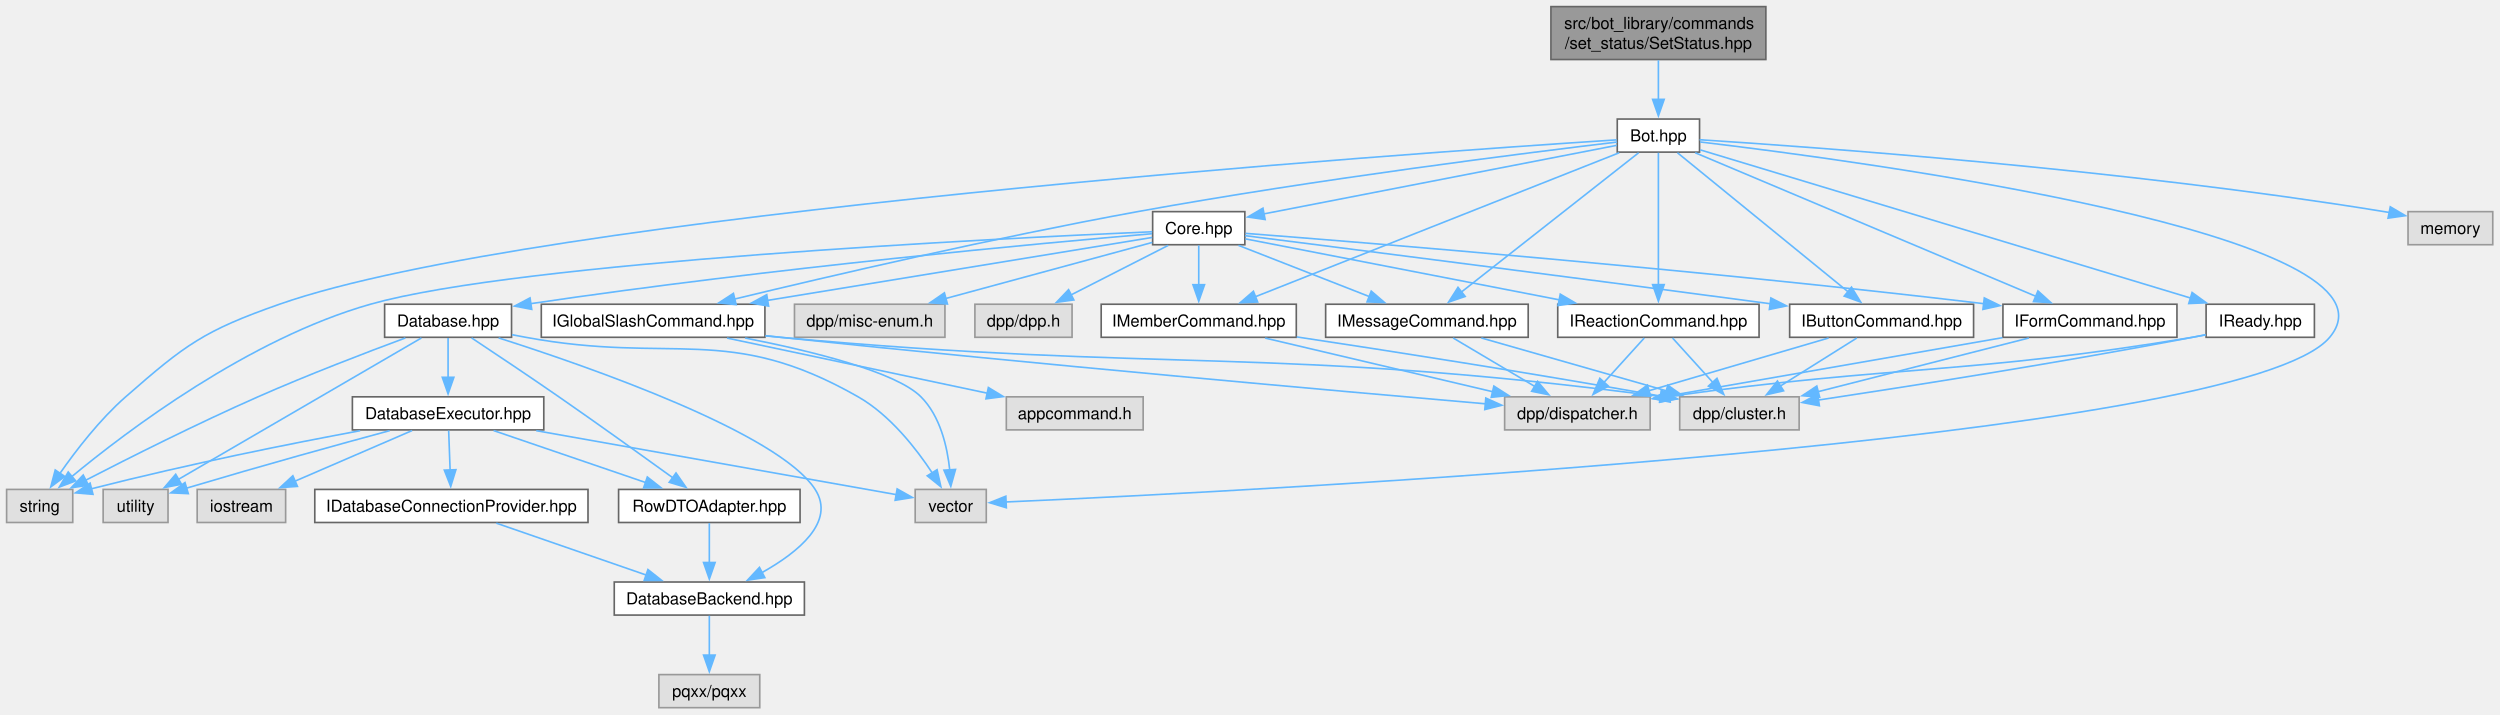
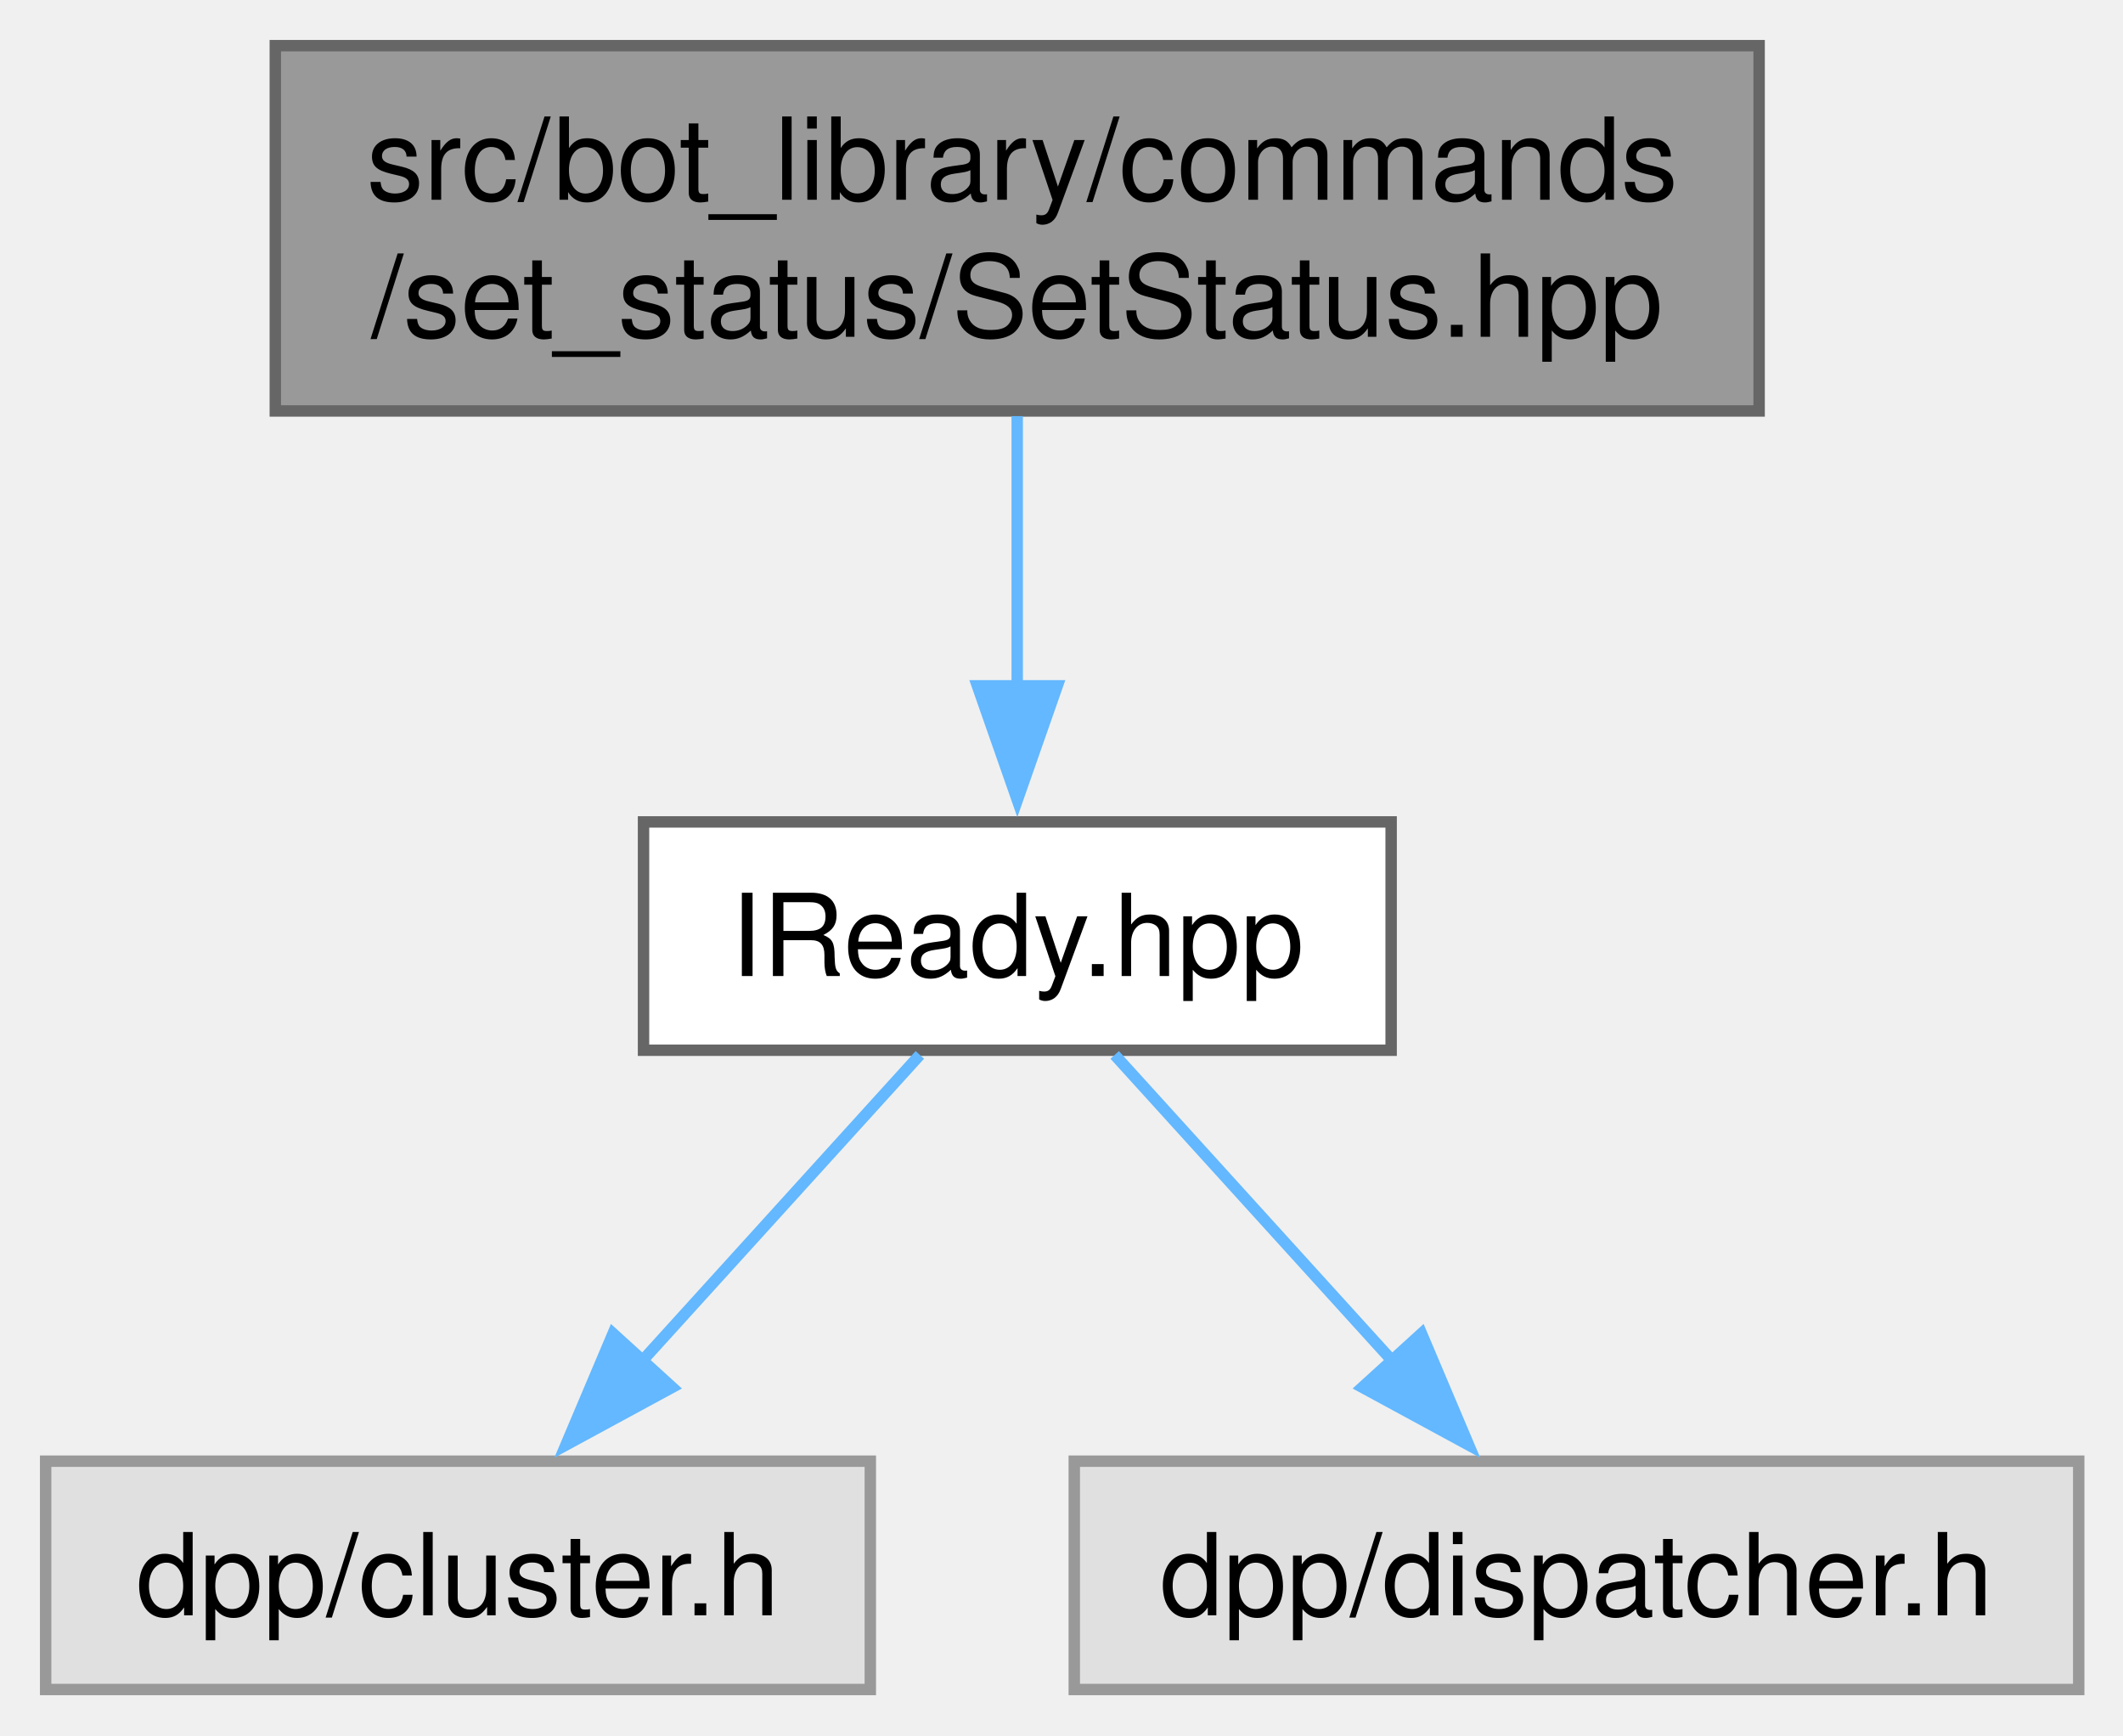
- <svg xmlns="http://www.w3.org/2000/svg" xmlns:xlink="http://www.w3.org/1999/xlink" width="1512pt" height="432pt" viewBox="0.00 0.00 1512.00 432.00">
-   <g id="graph0" class="graph" transform="scale(1 1) rotate(0) translate(4 428)">
+ <svg xmlns="http://www.w3.org/2000/svg" xmlns:xlink="http://www.w3.org/1999/xlink" width="186pt" height="152pt" viewBox="0.00 0.00 186.00 152.00">
+   <g id="graph0" class="graph" transform="scale(1 1) rotate(0) translate(4 148)">
    <g id="Node000001" class="node">
      <g id="a_Node000001">
        <a xlink:title=" ">
-           <polygon fill="#999999" stroke="#666666" points="1064,-424 934,-424 934,-392 1064,-392 1064,-424" />
-           <text xml:space="preserve" text-anchor="start" x="942" y="-410.5" font-family="Helvetica,sans-Serif" font-size="10.00">src/bot_library/commands</text>
-           <text xml:space="preserve" text-anchor="middle" x="999" y="-398.5" font-family="Helvetica,sans-Serif" font-size="10.00">/set_status/SetStatus.hpp</text>
+           <polygon fill="#999999" stroke="#666666" points="150.12,-144 20.12,-144 20.12,-112 150.12,-112 150.12,-144" />
+           <text xml:space="preserve" text-anchor="start" x="28.12" y="-130.5" font-family="Helvetica,sans-Serif" font-size="10.00">src/bot_library/commands</text>
+           <text xml:space="preserve" text-anchor="middle" x="85.12" y="-118.5" font-family="Helvetica,sans-Serif" font-size="10.00">/set_status/SetStatus.hpp</text>
        </a>
      </g>
    </g>
    <g id="Node000002" class="node">
      <g id="a_Node000002">
-         <a xlink:href="Bot_8hpp.html" target="_top" xlink:title=" ">
-           <polygon fill="white" stroke="#666666" points="1023.88,-356 974.12,-356 974.12,-336 1023.88,-336 1023.88,-356" />
-           <text xml:space="preserve" text-anchor="middle" x="999" y="-342.5" font-family="Helvetica,sans-Serif" font-size="10.00">Bot.hpp</text>
+         <a xlink:href="IReady_8hpp.html" target="_top" xlink:title=" ">
+           <polygon fill="white" stroke="#666666" points="117.88,-76 52.38,-76 52.38,-56 117.88,-56 117.88,-76" />
+           <text xml:space="preserve" text-anchor="middle" x="85.12" y="-62.5" font-family="Helvetica,sans-Serif" font-size="10.00">IReady.hpp</text>
        </a>
      </g>
    </g>
    <g id="edge1_Node000001_Node000002" class="edge">
      <g id="a_edge1_Node000001_Node000002">
        <a xlink:title=" ">
-           <path fill="none" stroke="#63b8ff" d="M999,-391.55C999,-384.34 999,-375.66 999,-367.88" />
-           <polygon fill="#63b8ff" stroke="#63b8ff" points="1002.5,-367.92 999,-357.92 995.5,-367.92 1002.5,-367.92" />
+           <path fill="none" stroke="#63b8ff" d="M85.12,-111.55C85.12,-104.34 85.12,-95.66 85.12,-87.88" />
+           <polygon fill="#63b8ff" stroke="#63b8ff" points="88.63,-87.92 85.13,-77.92 81.63,-87.92 88.63,-87.92" />
        </a>
      </g>
    </g>
    <g id="Node000003" class="node">
      <g id="a_Node000003">
-         <a xlink:href="Core_8hpp.html" target="_top" xlink:title=" ">
-           <polygon fill="white" stroke="#666666" points="748.88,-300 693.12,-300 693.12,-280 748.88,-280 748.88,-300" />
-           <text xml:space="preserve" text-anchor="middle" x="721" y="-286.5" font-family="Helvetica,sans-Serif" font-size="10.00">Core.hpp</text>
+         <a xlink:title=" ">
+           <polygon fill="#e0e0e0" stroke="#999999" points="72.25,-20 0,-20 0,0 72.25,0 72.25,-20" />
+           <text xml:space="preserve" text-anchor="middle" x="36.12" y="-6.5" font-family="Helvetica,sans-Serif" font-size="10.00">dpp/cluster.h</text>
        </a>
      </g>
    </g>
    <g id="edge2_Node000002_Node000003" class="edge">
      <g id="a_edge2_Node000002_Node000003">
        <a xlink:title=" ">
-           <path fill="none" stroke="#63b8ff" d="M973.84,-340.11C925.32,-330.69 818.51,-309.94 760.45,-298.66" />
-           <polygon fill="#63b8ff" stroke="#63b8ff" points="761.15,-295.23 750.67,-296.76 759.82,-302.11 761.15,-295.23" />
-         </a>
-       </g>
-     </g>
-     <g id="Node000007" class="node">
-       <g id="a_Node000007">
-         <a xlink:title=" ">
-           <polygon fill="#e0e0e0" stroke="#999999" points="40,-132 0,-132 0,-112 40,-112 40,-132" />
-           <text xml:space="preserve" text-anchor="middle" x="20" y="-118.5" font-family="Helvetica,sans-Serif" font-size="10.00">string</text>
-         </a>
-       </g>
-     </g>
-     <g id="edge52_Node000002_Node000007" class="edge">
-       <g id="a_edge52_Node000002_Node000007">
-         <a xlink:title=" ">
-           <path fill="none" stroke="#63b8ff" d="M973.73,-343.41C851.43,-335.51 320.51,-298.59 165,-244 119.47,-228.02 108.3,-219.78 72,-188 56.4,-174.35 41.96,-155.59 32.27,-141.73" />
-           <polygon fill="#63b8ff" stroke="#63b8ff" points="35.21,-139.82 26.7,-133.51 29.41,-143.75 35.21,-139.82" />
-         </a>
-       </g>
-     </g>
-     <g id="Node000009" class="node">
-       <g id="a_Node000009">
-         <a xlink:title=" ">
-           <polygon fill="#e0e0e0" stroke="#999999" points="592.5,-132 549.5,-132 549.5,-112 592.5,-112 592.5,-132" />
-           <text xml:space="preserve" text-anchor="middle" x="571" y="-118.5" font-family="Helvetica,sans-Serif" font-size="10.00">vector</text>
-         </a>
-       </g>
-     </g>
-     <g id="edge53_Node000002_Node000009" class="edge">
-       <g id="a_edge53_Node000002_Node000009">
-         <a xlink:title=" ">
-           <path fill="none" stroke="#63b8ff" d="M1024.24,-342.14C1120.52,-330.71 1456.85,-285.99 1405,-224 1352.61,-161.37 753.61,-131.02 604.47,-124.41" />
-           <polygon fill="#63b8ff" stroke="#63b8ff" points="604.64,-120.91 594.49,-123.97 604.33,-127.9 604.64,-120.91" />
-         </a>
-       </g>
-     </g>
-     <g id="Node000016" class="node">
-       <g id="a_Node000016">
-         <a xlink:href="IButtonCommand_8hpp.html" target="_top" xlink:title=" ">
-           <polygon fill="white" stroke="#666666" points="1189.62,-244 1078.38,-244 1078.38,-224 1189.62,-224 1189.62,-244" />
-           <text xml:space="preserve" text-anchor="middle" x="1134" y="-230.5" font-family="Helvetica,sans-Serif" font-size="10.00">IButtonCommand.hpp</text>
-         </a>
-       </g>
-     </g>
-     <g id="edge42_Node000002_Node000016" class="edge">
-       <g id="a_edge42_Node000002_Node000016">
-         <a xlink:title=" ">
-           <path fill="none" stroke="#63b8ff" d="M1010.51,-335.62C1033.42,-316.95 1085.01,-274.92 1113.73,-251.52" />
-           <polygon fill="#63b8ff" stroke="#63b8ff" points="1115.8,-254.34 1121.35,-245.31 1111.38,-248.91 1115.8,-254.34" />
-         </a>
-       </g>
-     </g>
-     <g id="Node000019" class="node">
-       <g id="a_Node000019">
-         <a xlink:href="IFormCommand_8hpp.html" target="_top" xlink:title=" ">
-           <polygon fill="white" stroke="#666666" points="1312.62,-244 1207.38,-244 1207.38,-224 1312.62,-224 1312.62,-244" />
-           <text xml:space="preserve" text-anchor="middle" x="1260" y="-230.5" font-family="Helvetica,sans-Serif" font-size="10.00">IFormCommand.hpp</text>
-         </a>
-       </g>
-     </g>
-     <g id="edge43_Node000002_Node000019" class="edge">
-       <g id="a_edge43_Node000002_Node000019">
-         <a xlink:title=" ">
-           <path fill="none" stroke="#63b8ff" d="M1021.25,-335.62C1067.38,-316.18 1173.62,-271.4 1227.46,-248.71" />
-           <polygon fill="#63b8ff" stroke="#63b8ff" points="1228.55,-252.05 1236.41,-244.94 1225.83,-245.6 1228.55,-252.05" />
-         </a>
-       </g>
-     </g>
-     <g id="Node000020" class="node">
-       <g id="a_Node000020">
-         <a xlink:href="IGlobalSlashCommand_8hpp.html" target="_top" xlink:title=" ">
-           <polygon fill="white" stroke="#666666" points="458.62,-244 323.38,-244 323.38,-224 458.62,-224 458.62,-244" />
-           <text xml:space="preserve" text-anchor="middle" x="391" y="-230.5" font-family="Helvetica,sans-Serif" font-size="10.00">IGlobalSlashCommand.hpp</text>
-         </a>
-       </g>
-     </g>
-     <g id="edge44_Node000002_Node000020" class="edge">
-       <g id="a_edge44_Node000002_Node000020">
-         <a xlink:title=" ">
-           <path fill="none" stroke="#63b8ff" d="M973.99,-342.09C920.54,-335.72 791.34,-319.54 684,-300 597.74,-284.29 498.28,-261.15 440.24,-247.13" />
-           <polygon fill="#63b8ff" stroke="#63b8ff" points="441.22,-243.77 430.68,-244.81 439.57,-250.57 441.22,-243.77" />
-         </a>
-       </g>
-     </g>
-     <g id="Node000022" class="node">
-       <g id="a_Node000022">
-         <a xlink:href="IMemberCommand_8hpp.html" target="_top" xlink:title=" ">
-           <polygon fill="white" stroke="#666666" points="780,-244 662,-244 662,-224 780,-224 780,-244" />
-           <text xml:space="preserve" text-anchor="middle" x="721" y="-230.5" font-family="Helvetica,sans-Serif" font-size="10.00">IMemberCommand.hpp</text>
-         </a>
-       </g>
-     </g>
-     <g id="edge45_Node000002_Node000022" class="edge">
-       <g id="a_edge45_Node000002_Node000022">
-         <a xlink:title=" ">
-           <path fill="none" stroke="#63b8ff" d="M975.3,-335.62C926.06,-316.14 812.53,-271.22 755.3,-248.57" />
-           <polygon fill="#63b8ff" stroke="#63b8ff" points="756.64,-245.34 746.05,-244.91 754.06,-251.85 756.64,-245.34" />
-         </a>
-       </g>
-     </g>
-     <g id="Node000023" class="node">
-       <g id="a_Node000023">
-         <a xlink:href="IMessageCommand_8hpp.html" target="_top" xlink:title=" ">
-           <polygon fill="white" stroke="#666666" points="920.25,-244 797.75,-244 797.75,-224 920.25,-224 920.25,-244" />
-           <text xml:space="preserve" text-anchor="middle" x="859" y="-230.5" font-family="Helvetica,sans-Serif" font-size="10.00">IMessageCommand.hpp</text>
-         </a>
-       </g>
-     </g>
-     <g id="edge46_Node000002_Node000023" class="edge">
-       <g id="a_edge46_Node000002_Node000023">
-         <a xlink:title=" ">
-           <path fill="none" stroke="#63b8ff" d="M987.06,-335.62C963.2,-316.87 909.34,-274.55 879.63,-251.21" />
-           <polygon fill="#63b8ff" stroke="#63b8ff" points="882.12,-248.72 872.1,-245.29 877.8,-254.22 882.12,-248.72" />
-         </a>
-       </g>
-     </g>
-     <g id="Node000024" class="node">
-       <g id="a_Node000024">
-         <a xlink:href="IReactionCommand_8hpp.html" target="_top" xlink:title=" ">
-           <polygon fill="white" stroke="#666666" points="1059.88,-244 938.12,-244 938.12,-224 1059.88,-224 1059.88,-244" />
-           <text xml:space="preserve" text-anchor="middle" x="999" y="-230.5" font-family="Helvetica,sans-Serif" font-size="10.00">IReactionCommand.hpp</text>
-         </a>
-       </g>
-     </g>
-     <g id="edge47_Node000002_Node000024" class="edge">
-       <g id="a_edge47_Node000002_Node000024">
-         <a xlink:title=" ">
-           <path fill="none" stroke="#63b8ff" d="M999,-335.62C999,-318.01 999,-279.59 999,-255.65" />
-           <polygon fill="#63b8ff" stroke="#63b8ff" points="1002.5,-255.87 999,-245.87 995.5,-255.87 1002.5,-255.87" />
-         </a>
-       </g>
-     </g>
-     <g id="Node000025" class="node">
-       <g id="a_Node000025">
-         <a xlink:href="IReady_8hpp.html" target="_top" xlink:title=" ">
-           <polygon fill="white" stroke="#666666" points="1395.75,-244 1330.25,-244 1330.25,-224 1395.75,-224 1395.75,-244" />
-           <text xml:space="preserve" text-anchor="middle" x="1363" y="-230.5" font-family="Helvetica,sans-Serif" font-size="10.00">IReady.hpp</text>
-         </a>
-       </g>
-     </g>
-     <g id="edge48_Node000002_Node000025" class="edge">
-       <g id="a_edge48_Node000002_Node000025">
-         <a xlink:title=" ">
-           <path fill="none" stroke="#63b8ff" d="M1024.31,-337.35C1086.08,-318.68 1245.08,-270.64 1321.19,-247.64" />
-           <polygon fill="#63b8ff" stroke="#63b8ff" points="1321.78,-251.11 1330.34,-244.87 1319.76,-244.41 1321.78,-251.11" />
-         </a>
-       </g>
-     </g>
-     <g id="Node000026" class="node">
-       <g id="a_Node000026">
-         <a xlink:title=" ">
-           <polygon fill="#e0e0e0" stroke="#999999" points="1503.62,-300 1452.38,-300 1452.38,-280 1503.62,-280 1503.62,-300" />
-           <text xml:space="preserve" text-anchor="middle" x="1478" y="-286.5" font-family="Helvetica,sans-Serif" font-size="10.00">memory</text>
-         </a>
-       </g>
-     </g>
-     <g id="edge51_Node000002_Node000026" class="edge">
-       <g id="a_edge51_Node000002_Node000026">
-         <a xlink:title=" ">
-           <path fill="none" stroke="#63b8ff" d="M1023.89,-343.49C1091.05,-339.2 1281.48,-325.54 1438,-300 1439.01,-299.83 1440.04,-299.66 1441.08,-299.48" />
-           <polygon fill="#63b8ff" stroke="#63b8ff" points="1441.65,-302.93 1450.78,-297.56 1440.29,-296.06 1441.65,-302.93" />
+           <path fill="none" stroke="#63b8ff" d="M76.59,-55.59C69.84,-48.16 60.24,-37.58 52.08,-28.58" />
+           <polygon fill="#63b8ff" stroke="#63b8ff" points="54.89,-26.47 45.58,-21.42 49.71,-31.18 54.89,-26.47" />
        </a>
      </g>
    </g>
    <g id="Node000004" class="node">
      <g id="a_Node000004">
        <a xlink:title=" ">
-           <polygon fill="#e0e0e0" stroke="#999999" points="644.38,-244 585.62,-244 585.62,-224 644.38,-224 644.38,-244" />
-           <text xml:space="preserve" text-anchor="middle" x="615" y="-230.5" font-family="Helvetica,sans-Serif" font-size="10.00">dpp/dpp.h</text>
+           <polygon fill="#e0e0e0" stroke="#999999" points="178.12,-20 90.12,-20 90.12,0 178.12,0 178.12,-20" />
+           <text xml:space="preserve" text-anchor="middle" x="134.12" y="-6.5" font-family="Helvetica,sans-Serif" font-size="10.00">dpp/dispatcher.h</text>
        </a>
      </g>
    </g>
-     <g id="edge3_Node000003_Node000004" class="edge">
-       <g id="a_edge3_Node000003_Node000004">
+     <g id="edge3_Node000002_Node000004" class="edge">
+       <g id="a_edge3_Node000002_Node000004">
        <a xlink:title=" ">
-           <path fill="none" stroke="#63b8ff" d="M702.54,-279.59C686.3,-271.32 662.39,-259.14 643.67,-249.6" />
-           <polygon fill="#63b8ff" stroke="#63b8ff" points="645.46,-246.59 634.96,-245.17 642.28,-252.82 645.46,-246.59" />
-         </a>
-       </g>
-     </g>
-     <g id="Node000005" class="node">
-       <g id="a_Node000005">
-         <a xlink:title=" ">
-           <polygon fill="#e0e0e0" stroke="#999999" points="567.5,-244 476.5,-244 476.5,-224 567.5,-224 567.5,-244" />
-           <text xml:space="preserve" text-anchor="middle" x="522" y="-230.5" font-family="Helvetica,sans-Serif" font-size="10.00">dpp/misc-enum.h</text>
-         </a>
-       </g>
-     </g>
-     <g id="edge4_Node000003_Node000005" class="edge">
-       <g id="a_edge4_Node000003_Node000005">
-         <a xlink:title=" ">
-           <path fill="none" stroke="#63b8ff" d="M692.91,-281.38C660.44,-272.57 606.52,-257.94 567.93,-247.46" />
-           <polygon fill="#63b8ff" stroke="#63b8ff" points="569.01,-244.13 558.44,-244.89 567.18,-250.89 569.01,-244.13" />
-         </a>
-       </g>
-     </g>
-     <g id="Node000006" class="node">
-       <g id="a_Node000006">
-         <a xlink:href="Database_8hpp.html" target="_top" xlink:title=" ">
-           <polygon fill="white" stroke="#666666" points="305.38,-244 228.62,-244 228.62,-224 305.38,-224 305.38,-244" />
-           <text xml:space="preserve" text-anchor="middle" x="267" y="-230.5" font-family="Helvetica,sans-Serif" font-size="10.00">Database.hpp</text>
-         </a>
-       </g>
-     </g>
-     <g id="edge5_Node000003_Node000006" class="edge">
-       <g id="a_edge5_Node000003_Node000006">
-         <a xlink:title=" ">
-           <path fill="none" stroke="#63b8ff" d="M692.77,-286.65C628.08,-281.11 463.92,-266.11 316.71,-244.31" />
-           <polygon fill="#63b8ff" stroke="#63b8ff" points="317.59,-240.9 307.18,-242.88 316.56,-247.83 317.59,-240.9" />
-         </a>
-       </g>
-     </g>
-     <g id="edge41_Node000003_Node000007" class="edge">
-       <g id="a_edge41_Node000003_Node000007">
-         <a xlink:title=" ">
-           <path fill="none" stroke="#63b8ff" d="M692.87,-287.85C600.94,-283.89 310.1,-269.58 220,-244 146.49,-223.13 72.92,-167.5 39.14,-139.53" />
-           <polygon fill="#63b8ff" stroke="#63b8ff" points="41.77,-137.17 31.86,-133.41 37.26,-142.52 41.77,-137.17" />
-         </a>
-       </g>
-     </g>
-     <g id="edge21_Node000003_Node000016" class="edge">
-       <g id="a_edge21_Node000003_Node000016">
-         <a xlink:title=" ">
-           <path fill="none" stroke="#63b8ff" d="M748.98,-285.47C806.36,-278.21 941.8,-260.97 1066.71,-244.3" />
-           <polygon fill="#63b8ff" stroke="#63b8ff" points="1067.04,-247.78 1076.48,-242.99 1066.11,-240.85 1067.04,-247.78" />
-         </a>
-       </g>
-     </g>
-     <g id="edge24_Node000003_Node000019" class="edge">
-       <g id="a_edge24_Node000003_Node000019">
-         <a xlink:title=" ">
-           <path fill="none" stroke="#63b8ff" d="M749.34,-286.86C821.84,-281.26 1020.17,-265.25 1195.85,-244.33" />
-           <polygon fill="#63b8ff" stroke="#63b8ff" points="1196.11,-247.82 1205.62,-243.16 1195.27,-240.87 1196.11,-247.82" />
-         </a>
-       </g>
-     </g>
-     <g id="edge27_Node000003_Node000020" class="edge">
-       <g id="a_edge27_Node000003_Node000020">
-         <a xlink:title=" ">
-           <path fill="none" stroke="#63b8ff" d="M692.86,-284.4C641.75,-276.03 532.26,-258.12 460.16,-246.32" />
-           <polygon fill="#63b8ff" stroke="#63b8ff" points="460.85,-242.88 450.41,-244.72 459.72,-249.79 460.85,-242.88" />
-         </a>
-       </g>
-     </g>
-     <g id="edge32_Node000003_Node000022" class="edge">
-       <g id="a_edge32_Node000003_Node000022">
-         <a xlink:title=" ">
-           <path fill="none" stroke="#63b8ff" d="M721,-279.59C721,-273.01 721,-263.96 721,-255.73" />
-           <polygon fill="#63b8ff" stroke="#63b8ff" points="724.5,-255.81 721,-245.81 717.5,-255.81 724.5,-255.81" />
-         </a>
-       </g>
-     </g>
-     <g id="edge35_Node000003_Node000023" class="edge">
-       <g id="a_edge35_Node000003_Node000023">
-         <a xlink:title=" ">
-           <path fill="none" stroke="#63b8ff" d="M745.04,-279.59C766.97,-271.01 799.63,-258.23 824.37,-248.55" />
-           <polygon fill="#63b8ff" stroke="#63b8ff" points="825.33,-251.93 833.37,-245.03 822.78,-245.42 825.33,-251.93" />
-         </a>
-       </g>
-     </g>
-     <g id="edge38_Node000003_Node000024" class="edge">
-       <g id="a_edge38_Node000003_Node000024">
-         <a xlink:title=" ">
-           <path fill="none" stroke="#63b8ff" d="M749.19,-283.53C793.54,-274.91 880.6,-258 939.3,-246.6" />
-           <polygon fill="#63b8ff" stroke="#63b8ff" points="939.65,-250.09 948.79,-244.75 938.31,-243.22 939.65,-250.09" />
-         </a>
-       </g>
-     </g>
-     <g id="edge6_Node000006_Node000007" class="edge">
-       <g id="a_edge6_Node000006_Node000007">
-         <a xlink:title=" ">
-           <path fill="none" stroke="#63b8ff" d="M241.17,-223.61C217.69,-214.9 182.21,-201.32 152,-188 115.43,-171.88 74.26,-151.19 47.77,-137.53" />
-           <polygon fill="#63b8ff" stroke="#63b8ff" points="49.54,-134.5 39.05,-133.01 46.32,-140.72 49.54,-134.5" />
-         </a>
-       </g>
-     </g>
-     <g id="Node000008" class="node">
-       <g id="a_Node000008">
-         <a xlink:title=" ">
-           <polygon fill="#e0e0e0" stroke="#999999" points="97.62,-132 58.38,-132 58.38,-112 97.62,-112 97.62,-132" />
-           <text xml:space="preserve" text-anchor="middle" x="78" y="-118.5" font-family="Helvetica,sans-Serif" font-size="10.00">utility</text>
-         </a>
-       </g>
-     </g>
-     <g id="edge7_Node000006_Node000008" class="edge">
-       <g id="a_edge7_Node000006_Node000008">
-         <a xlink:title=" ">
-           <path fill="none" stroke="#63b8ff" d="M250.89,-223.62C218.11,-204.54 143.42,-161.08 103.8,-138.02" />
-           <polygon fill="#63b8ff" stroke="#63b8ff" points="105.78,-135.12 95.38,-133.12 102.26,-141.17 105.78,-135.12" />
-         </a>
-       </g>
-     </g>
-     <g id="edge8_Node000006_Node000009" class="edge">
-       <g id="a_edge8_Node000006_Node000009">
-         <a xlink:title=" ">
-           <path fill="none" stroke="#63b8ff" d="M305.72,-225.55C308.52,-225.02 311.3,-224.5 314,-224 403.24,-207.47 436.17,-232.97 515,-188 534.34,-176.97 550.19,-156.65 560.03,-141.66" />
-           <polygon fill="#63b8ff" stroke="#63b8ff" points="562.74,-143.93 565.05,-133.59 556.8,-140.23 562.74,-143.93" />
-         </a>
-       </g>
-     </g>
-     <g id="Node000010" class="node">
-       <g id="a_Node000010">
-         <a xlink:href="DatabaseBackend_8hpp.html" target="_top" xlink:title=" ">
-           <polygon fill="white" stroke="#666666" points="482.5,-76 367.5,-76 367.5,-56 482.5,-56 482.5,-76" />
-           <text xml:space="preserve" text-anchor="middle" x="425" y="-62.5" font-family="Helvetica,sans-Serif" font-size="10.00">DatabaseBackend.hpp</text>
-         </a>
-       </g>
-     </g>
-     <g id="edge9_Node000006_Node000010" class="edge">
-       <g id="a_edge9_Node000006_Node000010">
-         <a xlink:title=" ">
-           <path fill="none" stroke="#63b8ff" d="M297.56,-223.63C353.12,-205.9 467,-166.18 489,-132 501.58,-112.46 478.7,-93.96 456.89,-81.73" />
-           <polygon fill="#63b8ff" stroke="#63b8ff" points="458.57,-78.66 448.09,-77.12 455.32,-84.86 458.57,-78.66" />
-         </a>
-       </g>
-     </g>
-     <g id="Node000012" class="node">
-       <g id="a_Node000012">
-         <a xlink:href="DatabaseExecutor_8hpp.html" target="_top" xlink:title=" ">
-           <polygon fill="white" stroke="#666666" points="324.88,-188 209.12,-188 209.12,-168 324.88,-168 324.88,-188" />
-           <text xml:space="preserve" text-anchor="middle" x="267" y="-174.5" font-family="Helvetica,sans-Serif" font-size="10.00">DatabaseExecutor.hpp</text>
-         </a>
-       </g>
-     </g>
-     <g id="edge11_Node000006_Node000012" class="edge">
-       <g id="a_edge11_Node000006_Node000012">
-         <a xlink:title=" ">
-           <path fill="none" stroke="#63b8ff" d="M267,-223.59C267,-217.01 267,-207.96 267,-199.73" />
-           <polygon fill="#63b8ff" stroke="#63b8ff" points="270.5,-199.81 267,-189.81 263.5,-199.81 270.5,-199.81" />
-         </a>
-       </g>
-     </g>
-     <g id="Node000015" class="node">
-       <g id="a_Node000015">
-         <a xlink:href="RowDTOAdapter_8hpp.html" target="_top" xlink:title=" ">
-           <polygon fill="white" stroke="#666666" points="479.88,-132 370.12,-132 370.12,-112 479.88,-112 479.88,-132" />
-           <text xml:space="preserve" text-anchor="middle" x="425" y="-118.5" font-family="Helvetica,sans-Serif" font-size="10.00">RowDTOAdapter.hpp</text>
-         </a>
-       </g>
-     </g>
-     <g id="edge20_Node000006_Node000015" class="edge">
-       <g id="a_edge20_Node000006_Node000015">
-         <a xlink:title=" ">
-           <path fill="none" stroke="#63b8ff" d="M281.2,-223.64C294.81,-214.61 315.92,-200.53 334,-188 357.7,-171.58 384.52,-152.34 402.87,-139.07" />
-           <polygon fill="#63b8ff" stroke="#63b8ff" points="404.85,-141.96 410.9,-133.26 400.75,-136.29 404.85,-141.96" />
-         </a>
-       </g>
-     </g>
-     <g id="Node000011" class="node">
-       <g id="a_Node000011">
-         <a xlink:title=" ">
-           <polygon fill="#e0e0e0" stroke="#999999" points="455.5,-20 394.5,-20 394.5,0 455.5,0 455.5,-20" />
-           <text xml:space="preserve" text-anchor="middle" x="425" y="-6.5" font-family="Helvetica,sans-Serif" font-size="10.00">pqxx/pqxx</text>
-         </a>
-       </g>
-     </g>
-     <g id="edge10_Node000010_Node000011" class="edge">
-       <g id="a_edge10_Node000010_Node000011">
-         <a xlink:title=" ">
-           <path fill="none" stroke="#63b8ff" d="M425,-55.59C425,-49.01 425,-39.96 425,-31.73" />
-           <polygon fill="#63b8ff" stroke="#63b8ff" points="428.5,-31.81 425,-21.81 421.5,-31.81 428.5,-31.81" />
-         </a>
-       </g>
-     </g>
-     <g id="edge13_Node000012_Node000007" class="edge">
-       <g id="a_edge13_Node000012_Node000007">
-         <a xlink:title=" ">
-           <path fill="none" stroke="#63b8ff" d="M213.81,-167.52C171.97,-159.73 112.02,-147.82 51.18,-132.37" />
-           <polygon fill="#63b8ff" stroke="#63b8ff" points="52.23,-129.03 41.68,-129.92 50.49,-135.81 52.23,-129.03" />
-         </a>
-       </g>
-     </g>
-     <g id="edge14_Node000012_Node000008" class="edge">
-       <g id="a_edge14_Node000012_Node000008">
-         <a xlink:title=" ">
-           <path fill="none" stroke="#63b8ff" d="M231.71,-167.56C201.32,-159.33 156.02,-146.85 108.64,-132.72" />
-           <polygon fill="#63b8ff" stroke="#63b8ff" points="109.89,-129.44 99.31,-129.92 107.88,-136.15 109.89,-129.44" />
-         </a>
-       </g>
-     </g>
-     <g id="edge15_Node000012_Node000009" class="edge">
-       <g id="a_edge15_Node000012_Node000009">
-         <a xlink:title=" ">
-           <path fill="none" stroke="#63b8ff" d="M320.3,-167.53C383.18,-156.36 485.75,-138.14 538.06,-128.85" />
-           <polygon fill="#63b8ff" stroke="#63b8ff" points="538.6,-132.31 547.84,-127.11 537.38,-125.42 538.6,-132.31" />
-         </a>
-       </g>
-     </g>
-     <g id="Node000013" class="node">
-       <g id="a_Node000013">
-         <a xlink:title=" ">
-           <polygon fill="#e0e0e0" stroke="#999999" points="168.75,-132 115.25,-132 115.25,-112 168.75,-112 168.75,-132" />
-           <text xml:space="preserve" text-anchor="middle" x="142" y="-118.5" font-family="Helvetica,sans-Serif" font-size="10.00">iostream</text>
-         </a>
-       </g>
-     </g>
-     <g id="edge12_Node000012_Node000013" class="edge">
-       <g id="a_edge12_Node000012_Node000013">
-         <a xlink:title=" ">
-           <path fill="none" stroke="#63b8ff" d="M245.23,-167.59C225.63,-159.13 196.57,-146.58 174.28,-136.94" />
-           <polygon fill="#63b8ff" stroke="#63b8ff" points="175.9,-133.83 165.33,-133.08 173.12,-140.26 175.9,-133.83" />
-         </a>
-       </g>
-     </g>
-     <g id="Node000014" class="node">
-       <g id="a_Node000014">
-         <a xlink:href="IDatabaseConnectionProvider_8hpp.html" target="_top" xlink:title=" ">
-           <polygon fill="white" stroke="#666666" points="351.62,-132 186.38,-132 186.38,-112 351.62,-112 351.62,-132" />
-           <text xml:space="preserve" text-anchor="middle" x="269" y="-118.5" font-family="Helvetica,sans-Serif" font-size="10.00">IDatabaseConnectionProvider.hpp</text>
-         </a>
-       </g>
-     </g>
-     <g id="edge16_Node000012_Node000014" class="edge">
-       <g id="a_edge16_Node000012_Node000014">
-         <a xlink:title=" ">
-           <path fill="none" stroke="#63b8ff" d="M267.35,-167.59C267.59,-161.01 267.93,-151.96 268.23,-143.73" />
-           <polygon fill="#63b8ff" stroke="#63b8ff" points="271.73,-143.93 268.6,-133.81 264.73,-143.67 271.73,-143.93" />
-         </a>
-       </g>
-     </g>
-     <g id="edge18_Node000012_Node000015" class="edge">
-       <g id="a_edge18_Node000012_Node000015">
-         <a xlink:title=" ">
-           <path fill="none" stroke="#63b8ff" d="M294.52,-167.59C319.97,-158.9 358.03,-145.89 386.49,-136.16" />
-           <polygon fill="#63b8ff" stroke="#63b8ff" points="387.5,-139.52 395.83,-132.97 385.24,-132.89 387.5,-139.52" />
-         </a>
-       </g>
-     </g>
-     <g id="edge17_Node000014_Node000010" class="edge">
-       <g id="a_edge17_Node000014_Node000010">
-         <a xlink:title=" ">
-           <path fill="none" stroke="#63b8ff" d="M296.17,-111.59C321.3,-102.9 358.88,-89.89 386.98,-80.16" />
-           <polygon fill="#63b8ff" stroke="#63b8ff" points="387.88,-83.55 396.18,-76.97 385.59,-76.94 387.88,-83.55" />
-         </a>
-       </g>
-     </g>
-     <g id="edge19_Node000015_Node000010" class="edge">
-       <g id="a_edge19_Node000015_Node000010">
-         <a xlink:title=" ">
-           <path fill="none" stroke="#63b8ff" d="M425,-111.59C425,-105.01 425,-95.96 425,-87.73" />
-           <polygon fill="#63b8ff" stroke="#63b8ff" points="428.5,-87.81 425,-77.81 421.5,-87.81 428.5,-87.81" />
-         </a>
-       </g>
-     </g>
-     <g id="Node000017" class="node">
-       <g id="a_Node000017">
-         <a xlink:title=" ">
-           <polygon fill="#e0e0e0" stroke="#999999" points="1084.12,-188 1011.88,-188 1011.88,-168 1084.12,-168 1084.12,-188" />
-           <text xml:space="preserve" text-anchor="middle" x="1048" y="-174.5" font-family="Helvetica,sans-Serif" font-size="10.00">dpp/cluster.h</text>
-         </a>
-       </g>
-     </g>
-     <g id="edge22_Node000016_Node000017" class="edge">
-       <g id="a_edge22_Node000016_Node000017">
-         <a xlink:title=" ">
-           <path fill="none" stroke="#63b8ff" d="M1119.02,-223.59C1106.27,-215.59 1087.71,-203.93 1072.76,-194.54" />
-           <polygon fill="#63b8ff" stroke="#63b8ff" points="1074.71,-191.64 1064.38,-189.28 1070.99,-197.57 1074.71,-191.64" />
-         </a>
-       </g>
-     </g>
-     <g id="Node000018" class="node">
-       <g id="a_Node000018">
-         <a xlink:title=" ">
-           <polygon fill="#e0e0e0" stroke="#999999" points="994,-188 906,-188 906,-168 994,-168 994,-188" />
-           <text xml:space="preserve" text-anchor="middle" x="950" y="-174.5" font-family="Helvetica,sans-Serif" font-size="10.00">dpp/dispatcher.h</text>
-         </a>
-       </g>
-     </g>
-     <g id="edge23_Node000016_Node000018" class="edge">
-       <g id="a_edge23_Node000016_Node000018">
-         <a xlink:title=" ">
-           <path fill="none" stroke="#63b8ff" d="M1101.95,-223.59C1071.79,-214.74 1026.41,-201.43 993.1,-191.65" />
-           <polygon fill="#63b8ff" stroke="#63b8ff" points="994.33,-188.36 983.75,-188.91 992.36,-195.08 994.33,-188.36" />
-         </a>
-       </g>
-     </g>
-     <g id="edge25_Node000019_Node000017" class="edge">
-       <g id="a_edge25_Node000019_Node000017">
-         <a xlink:title=" ">
-           <path fill="none" stroke="#63b8ff" d="M1223.07,-223.59C1187.66,-214.57 1134.02,-200.91 1095.45,-191.09" />
-           <polygon fill="#63b8ff" stroke="#63b8ff" points="1096.53,-187.75 1085.97,-188.67 1094.8,-194.53 1096.53,-187.75" />
-         </a>
-       </g>
-     </g>
-     <g id="edge26_Node000019_Node000018" class="edge">
-       <g id="a_edge26_Node000019_Node000018">
-         <a xlink:title=" ">
-           <path fill="none" stroke="#63b8ff" d="M1207.06,-223.78C1150.92,-214 1062.63,-198.62 1005.53,-188.67" />
-           <polygon fill="#63b8ff" stroke="#63b8ff" points="1006.13,-185.23 995.68,-186.96 1004.93,-192.12 1006.13,-185.23" />
-         </a>
-       </g>
-     </g>
-     <g id="edge31_Node000020_Node000009" class="edge">
-       <g id="a_edge31_Node000020_Node000009">
-         <a xlink:title=" ">
-           <path fill="none" stroke="#63b8ff" d="M446.68,-223.56C487.36,-215.59 537.94,-203.07 553,-188 564.65,-176.34 568.93,-157.85 570.42,-143.57" />
-           <polygon fill="#63b8ff" stroke="#63b8ff" points="573.9,-144.09 571.04,-133.89 566.91,-143.64 573.9,-144.09" />
-         </a>
-       </g>
-     </g>
-     <g id="edge29_Node000020_Node000017" class="edge">
-       <g id="a_edge29_Node000020_Node000017">
-         <a xlink:title=" ">
-           <path fill="none" stroke="#63b8ff" d="M459,-224.87C462.04,-224.56 465.05,-224.27 468,-224 701.6,-202.5 764.8,-218.91 1000.37,-188.18" />
-           <polygon fill="#63b8ff" stroke="#63b8ff" points="1000.76,-191.66 1010.22,-186.88 999.85,-184.72 1000.76,-191.66" />
-         </a>
-       </g>
-     </g>
-     <g id="edge30_Node000020_Node000018" class="edge">
-       <g id="a_edge30_Node000020_Node000018">
-         <a xlink:title=" ">
-           <path fill="none" stroke="#63b8ff" d="M459.01,-224.96C462.05,-224.63 465.06,-224.31 468,-224 622.34,-207.78 804.81,-191.54 894.52,-183.76" />
-           <polygon fill="#63b8ff" stroke="#63b8ff" points="894.61,-187.26 904.27,-182.91 894,-180.29 894.61,-187.26" />
-         </a>
-       </g>
-     </g>
-     <g id="Node000021" class="node">
-       <g id="a_Node000021">
-         <a xlink:title=" ">
-           <polygon fill="#e0e0e0" stroke="#999999" points="687.38,-188 604.62,-188 604.62,-168 687.38,-168 687.38,-188" />
-           <text xml:space="preserve" text-anchor="middle" x="646" y="-174.5" font-family="Helvetica,sans-Serif" font-size="10.00">appcommand.h</text>
-         </a>
-       </g>
-     </g>
-     <g id="edge28_Node000020_Node000021" class="edge">
-       <g id="a_edge28_Node000020_Node000021">
-         <a xlink:title=" ">
-           <path fill="none" stroke="#63b8ff" d="M435.71,-223.53C479.65,-214.23 546.71,-200.03 593.24,-190.17" />
-           <polygon fill="#63b8ff" stroke="#63b8ff" points="593.77,-193.64 602.82,-188.14 592.31,-186.79 593.77,-193.64" />
-         </a>
-       </g>
-     </g>
-     <g id="edge33_Node000022_Node000017" class="edge">
-       <g id="a_edge33_Node000022_Node000017">
-         <a xlink:title=" ">
-           <path fill="none" stroke="#63b8ff" d="M780.26,-224.23C834.89,-216 918.52,-203 1000.4,-188.41" />
-           <polygon fill="#63b8ff" stroke="#63b8ff" points="1000.96,-191.87 1010.18,-186.66 999.72,-184.98 1000.96,-191.87" />
-         </a>
-       </g>
-     </g>
-     <g id="edge34_Node000022_Node000018" class="edge">
-       <g id="a_edge34_Node000022_Node000018">
-         <a xlink:title=" ">
-           <path fill="none" stroke="#63b8ff" d="M761.15,-223.53C799.46,-214.5 857.32,-200.85 898.9,-191.05" />
-           <polygon fill="#63b8ff" stroke="#63b8ff" points="899.49,-194.51 908.42,-188.8 897.89,-187.69 899.49,-194.51" />
-         </a>
-       </g>
-     </g>
-     <g id="edge36_Node000023_Node000017" class="edge">
-       <g id="a_edge36_Node000023_Node000017">
-         <a xlink:title=" ">
-           <path fill="none" stroke="#63b8ff" d="M891.92,-223.59C923.03,-214.71 969.92,-201.31 1004.18,-191.52" />
-           <polygon fill="#63b8ff" stroke="#63b8ff" points="1004.71,-195.01 1013.37,-188.9 1002.79,-188.28 1004.71,-195.01" />
-         </a>
-       </g>
-     </g>
-     <g id="edge37_Node000023_Node000018" class="edge">
-       <g id="a_edge37_Node000023_Node000018">
-         <a xlink:title=" ">
-           <path fill="none" stroke="#63b8ff" d="M874.85,-223.59C888.47,-215.51 908.36,-203.71 924.26,-194.27" />
-           <polygon fill="#63b8ff" stroke="#63b8ff" points="925.91,-197.37 932.72,-189.25 922.34,-191.35 925.91,-197.37" />
-         </a>
-       </g>
-     </g>
-     <g id="edge39_Node000024_Node000017" class="edge">
-       <g id="a_edge39_Node000024_Node000017">
-         <a xlink:title=" ">
-           <path fill="none" stroke="#63b8ff" d="M1007.54,-223.59C1014.28,-216.16 1023.89,-205.58 1032.04,-196.58" />
-           <polygon fill="#63b8ff" stroke="#63b8ff" points="1034.42,-199.18 1038.55,-189.42 1029.23,-194.47 1034.42,-199.18" />
-         </a>
-       </g>
-     </g>
-     <g id="edge40_Node000024_Node000018" class="edge">
-       <g id="a_edge40_Node000024_Node000018">
-         <a xlink:title=" ">
-           <path fill="none" stroke="#63b8ff" d="M990.46,-223.59C983.72,-216.16 974.11,-205.58 965.96,-196.58" />
-           <polygon fill="#63b8ff" stroke="#63b8ff" points="968.77,-194.47 959.45,-189.42 963.58,-199.18 968.77,-194.47" />
-         </a>
-       </g>
-     </g>
-     <g id="edge49_Node000025_Node000017" class="edge">
-       <g id="a_edge49_Node000025_Node000017">
-         <a xlink:title=" ">
-           <path fill="none" stroke="#63b8ff" d="M1329.91,-225.58C1327.24,-225.03 1324.58,-224.49 1322,-224 1242.88,-208.83 1150.3,-194.29 1095.54,-186.02" />
-           <polygon fill="#63b8ff" stroke="#63b8ff" points="1096.36,-182.6 1085.95,-184.58 1095.32,-189.53 1096.36,-182.6" />
-         </a>
-       </g>
-     </g>
-     <g id="edge50_Node000025_Node000018" class="edge">
-       <g id="a_edge50_Node000025_Node000018">
-         <a xlink:title=" ">
-           <path fill="none" stroke="#63b8ff" d="M1329.94,-225.43C1327.26,-224.92 1324.59,-224.43 1322,-224 1184.82,-201.27 1146.22,-207.6 1005.43,-188.26" />
-           <polygon fill="#63b8ff" stroke="#63b8ff" points="1006.1,-184.82 995.72,-186.91 1005.14,-191.76 1006.1,-184.82" />
+           <path fill="none" stroke="#63b8ff" d="M93.66,-55.59C100.41,-48.16 110.01,-37.58 118.17,-28.58" />
+           <polygon fill="#63b8ff" stroke="#63b8ff" points="120.54,-31.18 124.67,-21.42 115.36,-26.47 120.54,-31.18" />
        </a>
      </g>
    </g>
  </g>
</svg>
